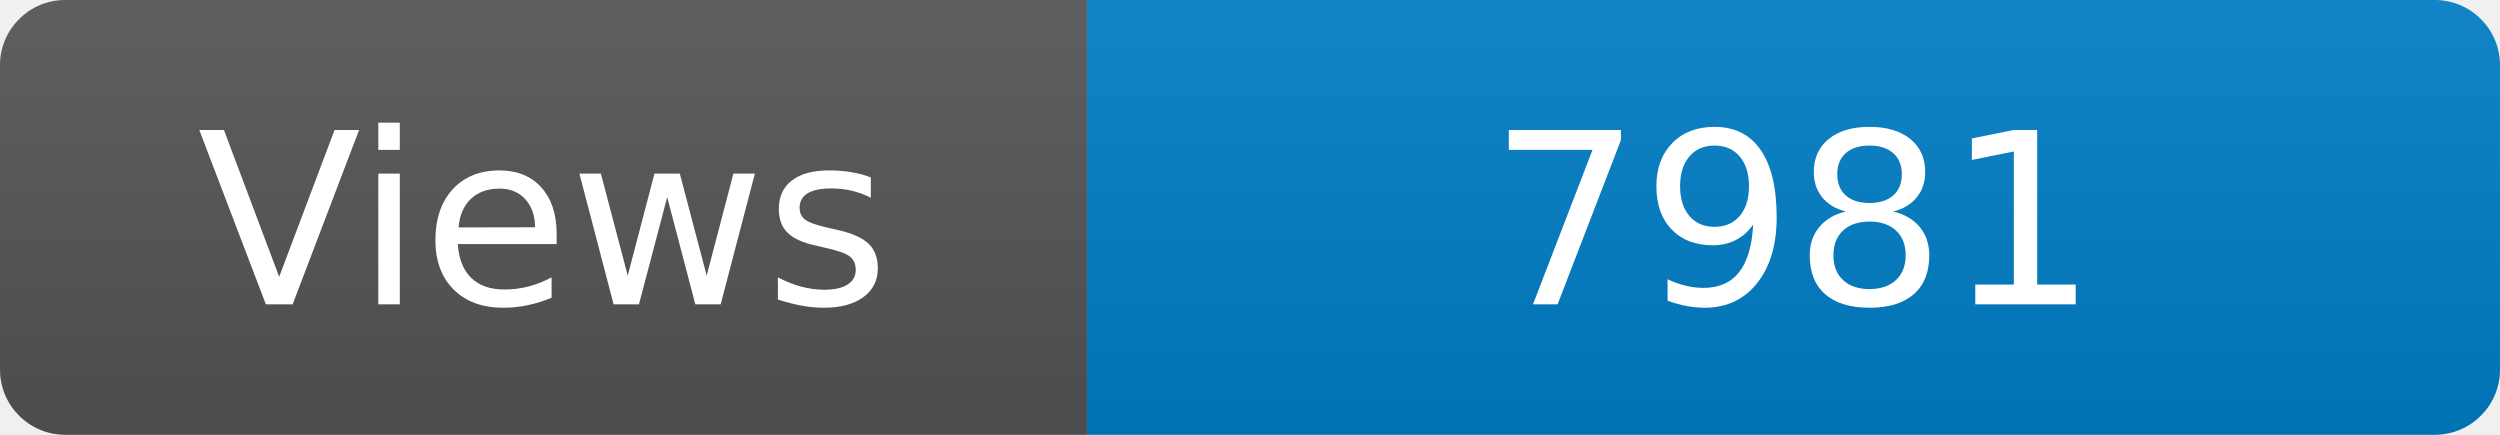
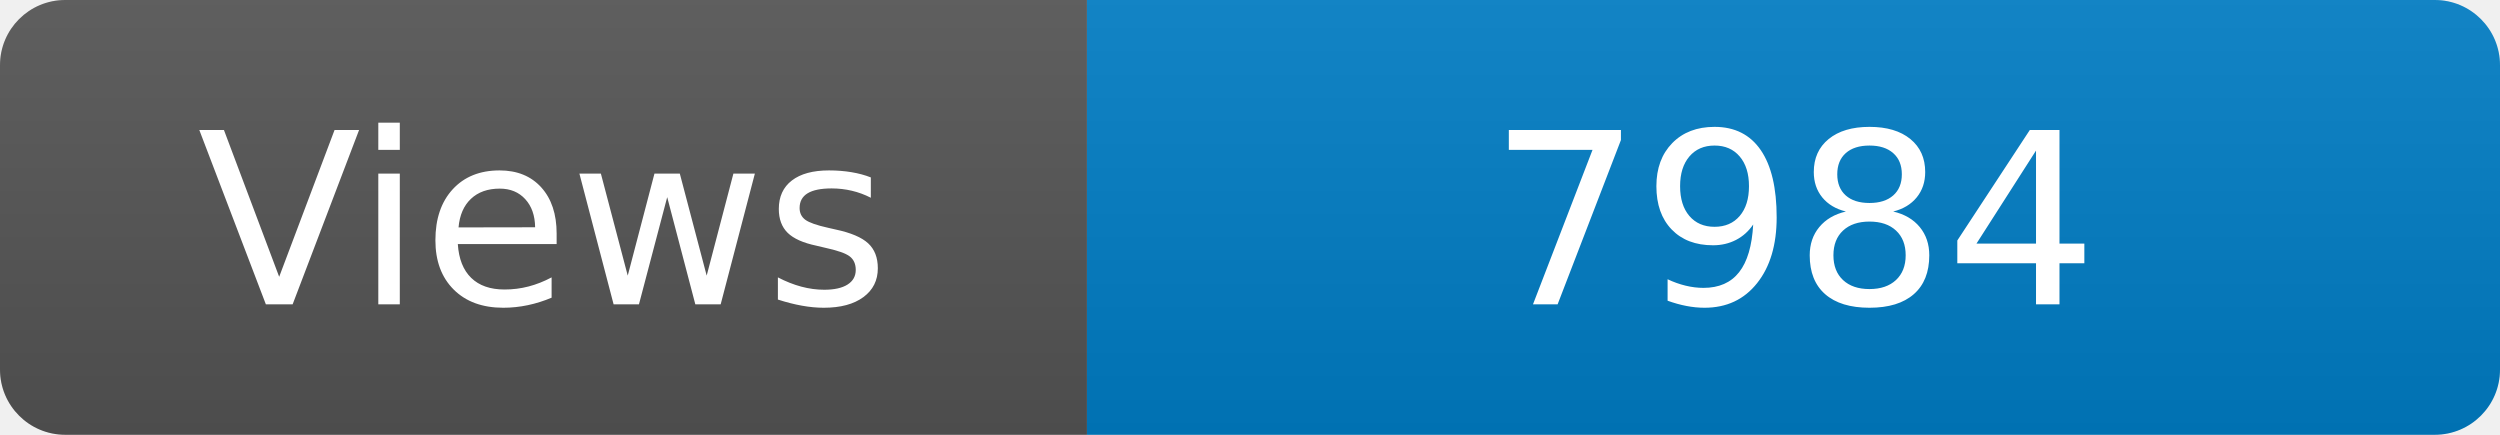
<svg xmlns="http://www.w3.org/2000/svg" width="115" height="20" role="img" aria-label="Maintained?: yes">
  <linearGradient id="s" x2="0" y2="100%">
    <stop offset="0" stop-color="#bbb" stop-opacity=".1" />
    <stop offset="1" stop-opacity=".1" />
  </linearGradient>
  <clipPath id="r">
    <rect width="115" height="20" rx="3" fill="#fff" />
  </clipPath>
  <g clip-path="url(#r)">
    <rect width="50" height="20" fill="#555" />
    <rect x="50" width="160" height="20" fill="#007ec6" />
    <rect width="115" height="20" fill="url(#s)" />
  </g>
  <g fill="#fff" text-anchor="middle" font-family="Verdana,Geneva,DejaVu Sans,sans-serif" font-size="110">
    <text x="250" y="140" transform="scale(.1)" fill="#fff">Views</text>
-     <text x="825" y="140" transform="scale(.1)" fill="#fff">7981</text>
+     <text x="825" y="140" transform="scale(.1)" fill="#fff">7984</text>
  </g>
</svg>
